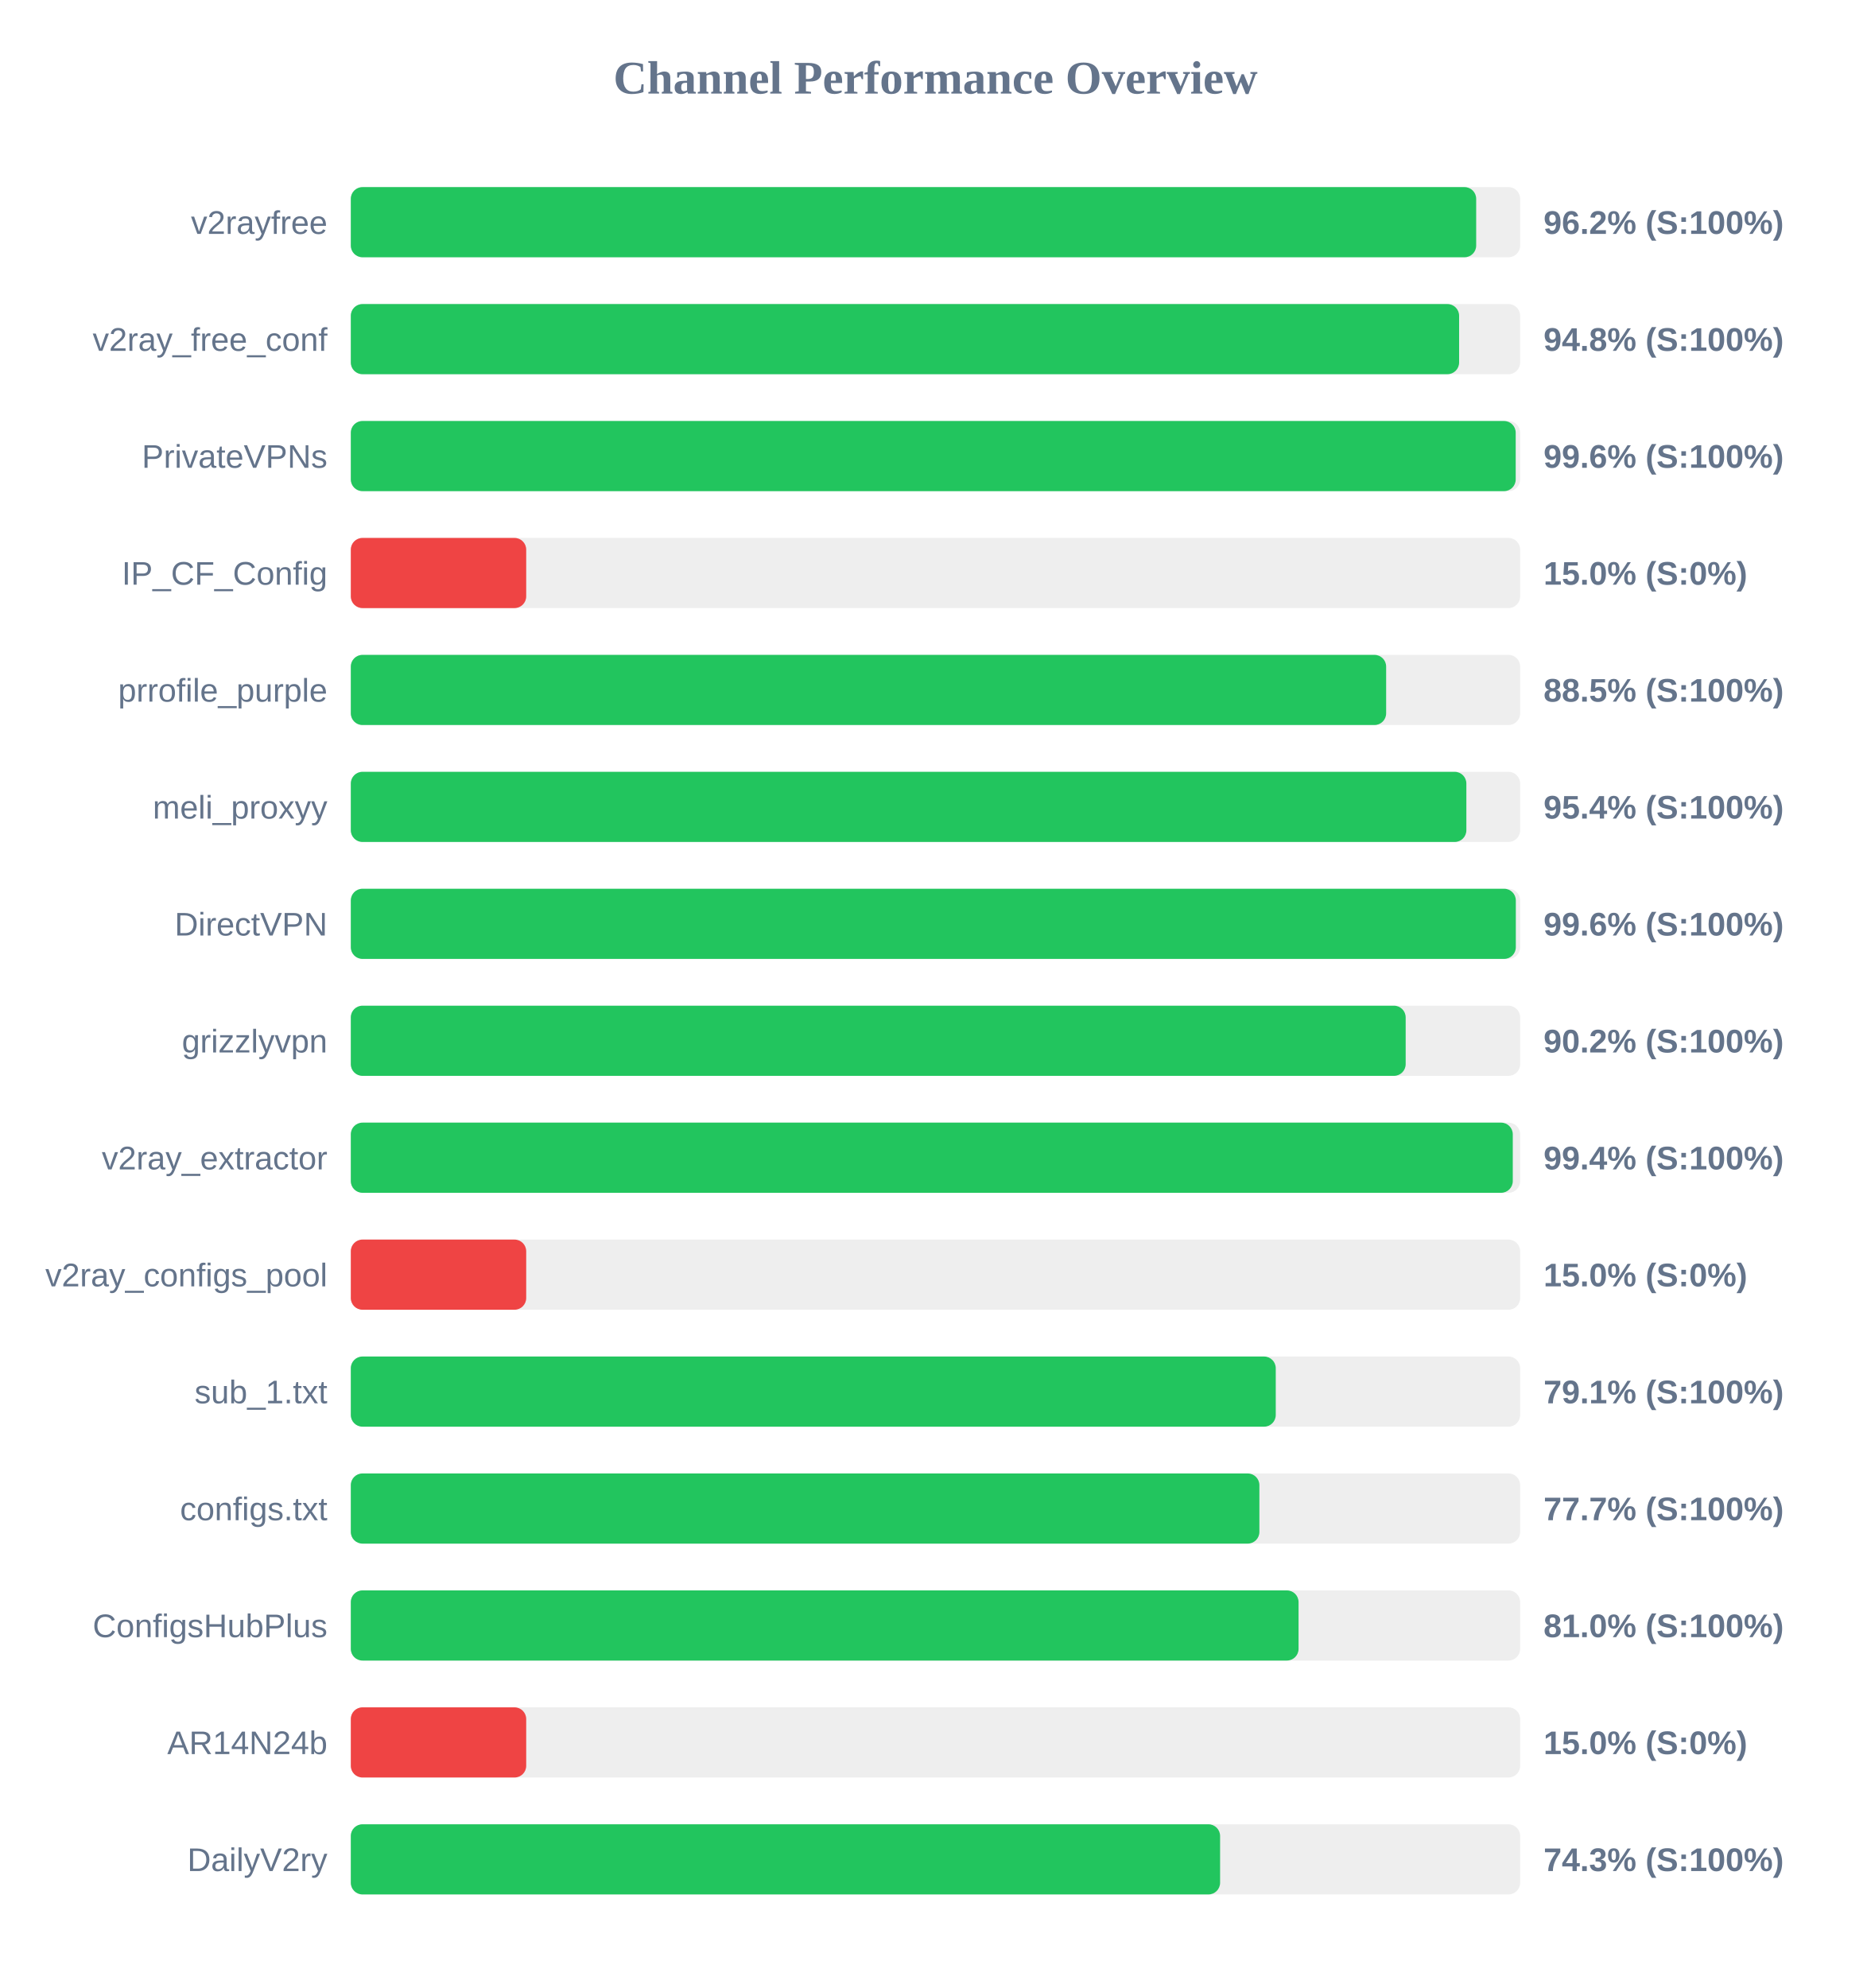
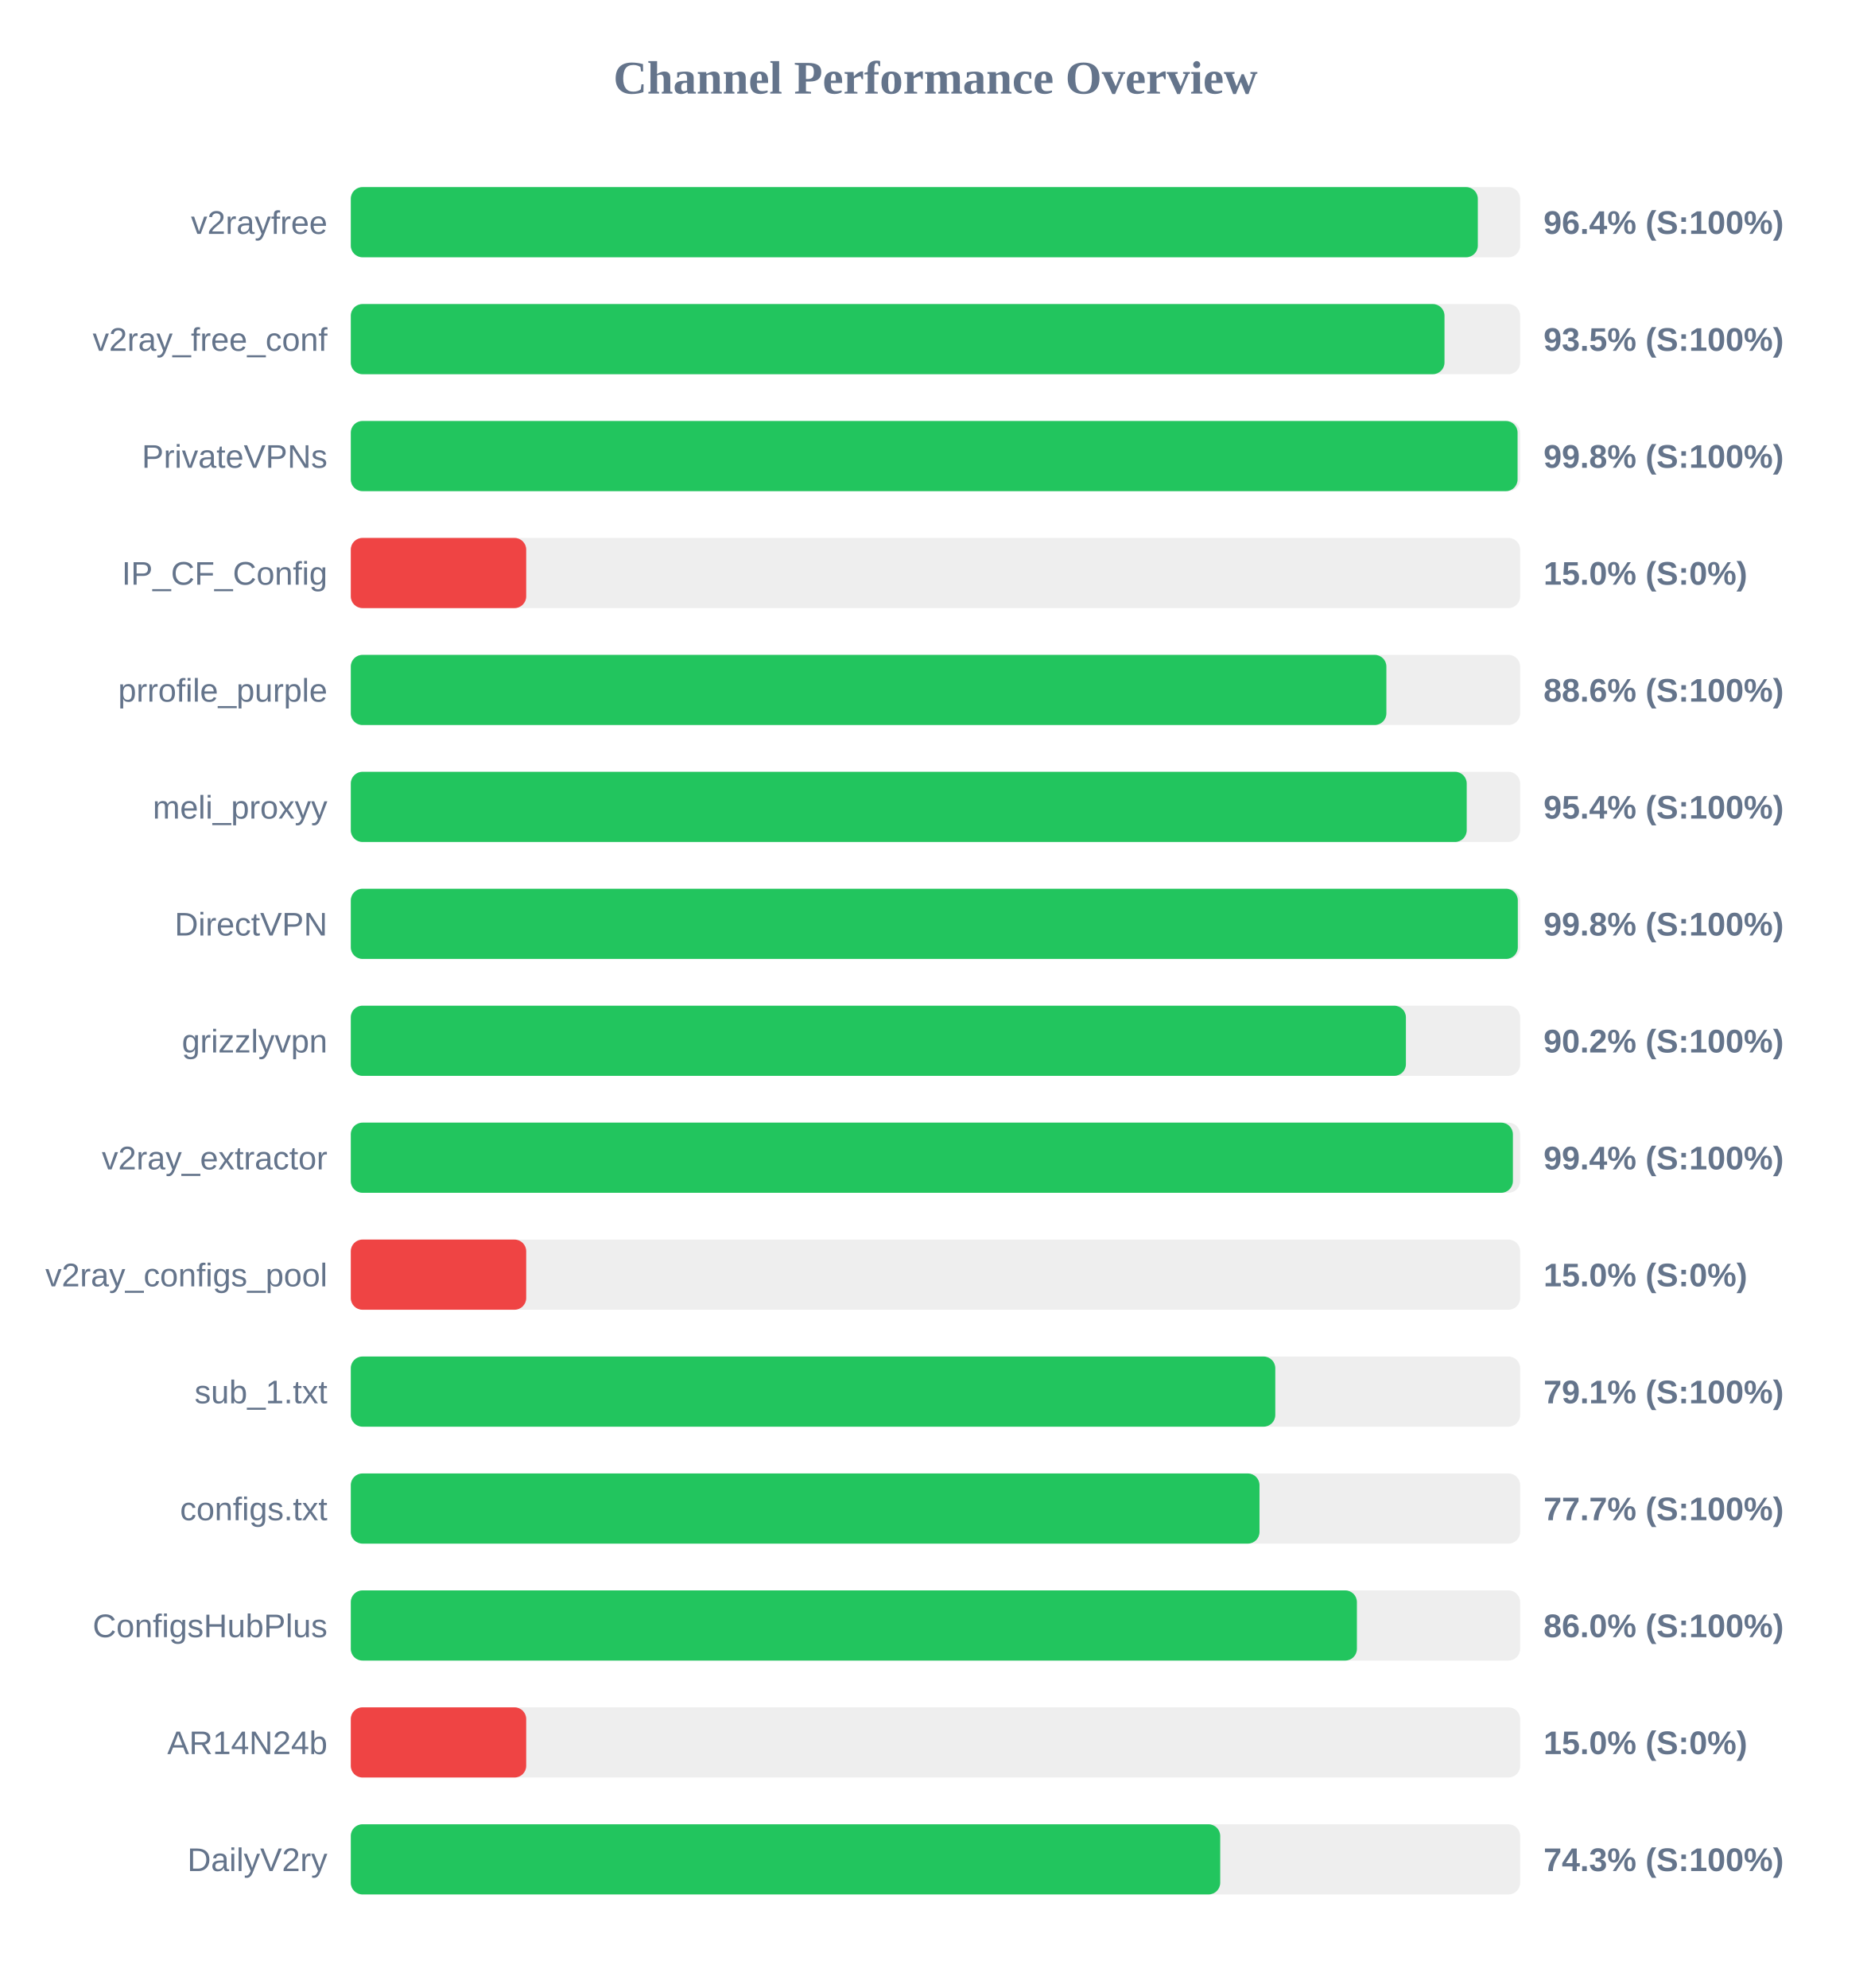
<svg xmlns="http://www.w3.org/2000/svg" width="800" height="850" version="1.1">
  <style>
        .row { font: 14px Arial; fill: #64748b; }
        .score { font: bold 14px Arial; fill: #64748b; }
    </style>
  <text x="400" y="40" text-anchor="middle" font-size="20px" font-weight="bold" fill="#64748b">Channel Performance Overview</text>
  <rect x="150" y="80" width="500" height="30" fill="#eee" rx="5" />
-   <rect x="150" y="80" width="481.2" height="30" fill="#22c55e" rx="5" />
+   <rect x="150" y="80" width="481.9" height="30" fill="#22c55e" rx="5" />
  <text x="140" y="100" text-anchor="end" class="row">v2rayfree</text>
-   <text x="660" y="100" text-anchor="start" class="score">96.2% (S:100%)</text>
+   <text x="660" y="100" text-anchor="start" class="score">96.4% (S:100%)</text>
  <rect x="150" y="130" width="500" height="30" fill="#eee" rx="5" />
-   <rect x="150" y="130" width="473.9" height="30" fill="#22c55e" rx="5" />
+   <rect x="150" y="130" width="467.65" height="30" fill="#22c55e" rx="5" />
  <text x="140" y="150" text-anchor="end" class="row">v2ray_free_conf</text>
-   <text x="660" y="150" text-anchor="start" class="score">94.8% (S:100%)</text>
+   <text x="660" y="150" text-anchor="start" class="score">93.5% (S:100%)</text>
  <rect x="150" y="180" width="500" height="30" fill="#eee" rx="5" />
-   <rect x="150" y="180" width="498.1" height="30" fill="#22c55e" rx="5" />
+   <rect x="150" y="180" width="498.9" height="30" fill="#22c55e" rx="5" />
  <text x="140" y="200" text-anchor="end" class="row">PrivateVPNs</text>
-   <text x="660" y="200" text-anchor="start" class="score">99.6% (S:100%)</text>
+   <text x="660" y="200" text-anchor="start" class="score">99.8% (S:100%)</text>
  <rect x="150" y="230" width="500" height="30" fill="#eee" rx="5" />
  <rect x="150" y="230" width="75.0" height="30" fill="#ef4444" rx="5" />
  <text x="140" y="250" text-anchor="end" class="row">IP_CF_Config</text>
  <text x="660" y="250" text-anchor="start" class="score">15.0% (S:0%)</text>
  <rect x="150" y="280" width="500" height="30" fill="#eee" rx="5" />
-   <rect x="150" y="280" width="442.7" height="30" fill="#22c55e" rx="5" />
+   <rect x="150" y="280" width="442.8" height="30" fill="#22c55e" rx="5" />
  <text x="140" y="300" text-anchor="end" class="row">prrofile_purple</text>
-   <text x="660" y="300" text-anchor="start" class="score">88.5% (S:100%)</text>
+   <text x="660" y="300" text-anchor="start" class="score">88.6% (S:100%)</text>
  <rect x="150" y="330" width="500" height="30" fill="#eee" rx="5" />
-   <rect x="150" y="330" width="477.0" height="30" fill="#22c55e" rx="5" />
+   <rect x="150" y="330" width="477.15" height="30" fill="#22c55e" rx="5" />
  <text x="140" y="350" text-anchor="end" class="row">meli_proxyy</text>
  <text x="660" y="350" text-anchor="start" class="score">95.4% (S:100%)</text>
  <rect x="150" y="380" width="500" height="30" fill="#eee" rx="5" />
-   <rect x="150" y="380" width="498.15" height="30" fill="#22c55e" rx="5" />
+   <rect x="150" y="380" width="499.0" height="30" fill="#22c55e" rx="5" />
  <text x="140" y="400" text-anchor="end" class="row">DirectVPN</text>
-   <text x="660" y="400" text-anchor="start" class="score">99.6% (S:100%)</text>
+   <text x="660" y="400" text-anchor="start" class="score">99.8% (S:100%)</text>
  <rect x="150" y="430" width="500" height="30" fill="#eee" rx="5" />
-   <rect x="150" y="430" width="451.05" height="30" fill="#22c55e" rx="5" />
+   <rect x="150" y="430" width="451.15" height="30" fill="#22c55e" rx="5" />
  <text x="140" y="450" text-anchor="end" class="row">grizzlyvpn</text>
  <text x="660" y="450" text-anchor="start" class="score">90.2% (S:100%)</text>
  <rect x="150" y="480" width="500" height="30" fill="#eee" rx="5" />
-   <rect x="150" y="480" width="496.85" height="30" fill="#22c55e" rx="5" />
+   <rect x="150" y="480" width="496.9" height="30" fill="#22c55e" rx="5" />
  <text x="140" y="500" text-anchor="end" class="row">v2ray_extractor</text>
  <text x="660" y="500" text-anchor="start" class="score">99.4% (S:100%)</text>
  <rect x="150" y="530" width="500" height="30" fill="#eee" rx="5" />
  <rect x="150" y="530" width="75.0" height="30" fill="#ef4444" rx="5" />
  <text x="140" y="550" text-anchor="end" class="row">v2ray_configs_pool</text>
  <text x="660" y="550" text-anchor="start" class="score">15.0% (S:0%)</text>
  <rect x="150" y="580" width="500" height="30" fill="#eee" rx="5" />
-   <rect x="150" y="580" width="395.5" height="30" fill="#22c55e" rx="5" />
+   <rect x="150" y="580" width="395.3" height="30" fill="#22c55e" rx="5" />
  <text x="140" y="600" text-anchor="end" class="row">sub_1.txt</text>
  <text x="660" y="600" text-anchor="start" class="score">79.1% (S:100%)</text>
  <rect x="150" y="630" width="500" height="30" fill="#eee" rx="5" />
-   <rect x="150" y="630" width="388.5" height="30" fill="#22c55e" rx="5" />
+   <rect x="150" y="630" width="388.55" height="30" fill="#22c55e" rx="5" />
  <text x="140" y="650" text-anchor="end" class="row">configs.txt</text>
  <text x="660" y="650" text-anchor="start" class="score">77.7% (S:100%)</text>
  <rect x="150" y="680" width="500" height="30" fill="#eee" rx="5" />
-   <rect x="150" y="680" width="405.25" height="30" fill="#22c55e" rx="5" />
+   <rect x="150" y="680" width="430.2" height="30" fill="#22c55e" rx="5" />
  <text x="140" y="700" text-anchor="end" class="row">ConfigsHubPlus</text>
-   <text x="660" y="700" text-anchor="start" class="score">81.0% (S:100%)</text>
+   <text x="660" y="700" text-anchor="start" class="score">86.0% (S:100%)</text>
  <rect x="150" y="730" width="500" height="30" fill="#eee" rx="5" />
  <rect x="150" y="730" width="75.0" height="30" fill="#ef4444" rx="5" />
  <text x="140" y="750" text-anchor="end" class="row">AR14N24b</text>
  <text x="660" y="750" text-anchor="start" class="score">15.0% (S:0%)</text>
  <rect x="150" y="780" width="500" height="30" fill="#eee" rx="5" />
-   <rect x="150" y="780" width="371.7" height="30" fill="#22c55e" rx="5" />
+   <rect x="150" y="780" width="371.75" height="30" fill="#22c55e" rx="5" />
  <text x="140" y="800" text-anchor="end" class="row">DailyV2ry</text>
  <text x="660" y="800" text-anchor="start" class="score">74.3% (S:100%)</text>
</svg>
